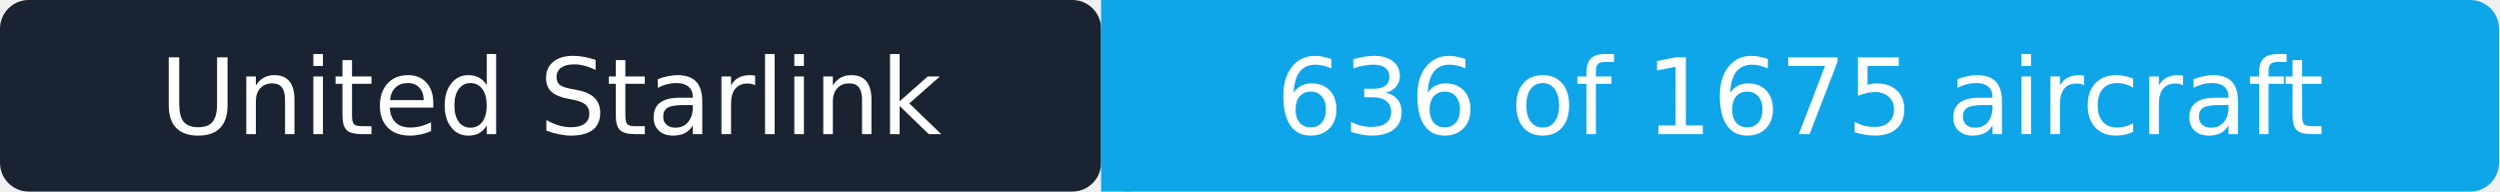
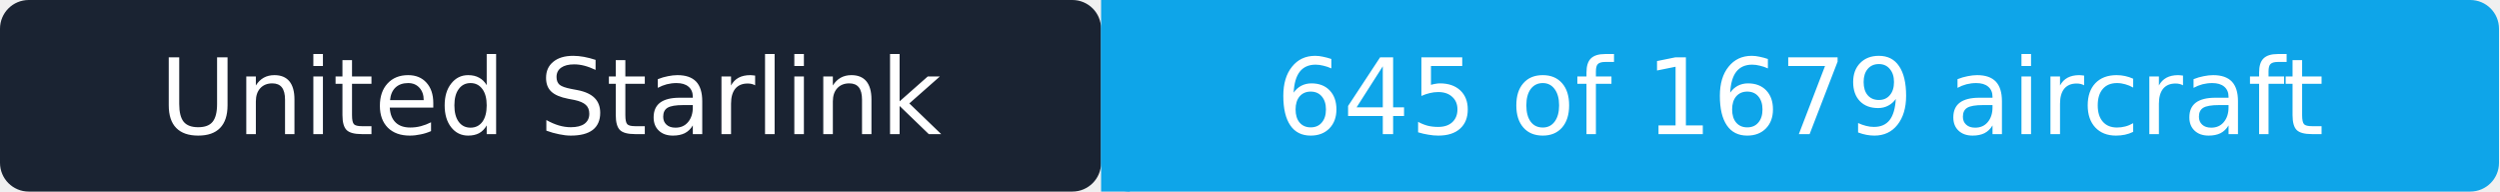
- <svg xmlns="http://www.w3.org/2000/svg" width="261" height="20" role="img" aria-label="United Starlink: 636 of 1675 aircraft">
+ <svg xmlns="http://www.w3.org/2000/svg" width="261" height="20" role="img" aria-label="United Starlink: 645 of 1679 aircraft">
  <rect width="115" height="20" rx="3" fill="#1a2332" />
  <rect x="115" width="146" height="20" rx="3" fill="#0ea5e9" />
  <rect x="115" width="3" height="20" fill="#0ea5e9" />
  <g fill="#ffffff" text-anchor="middle" font-family="Verdana,Geneva,DejaVu Sans,sans-serif" font-size="11">
    <text x="57.5" y="14">United Starlink</text>
-     <text x="188" y="14">636 of 1675 aircraft</text>
+     <text x="188" y="14">645 of 1679 aircraft</text>
  </g>
</svg>
